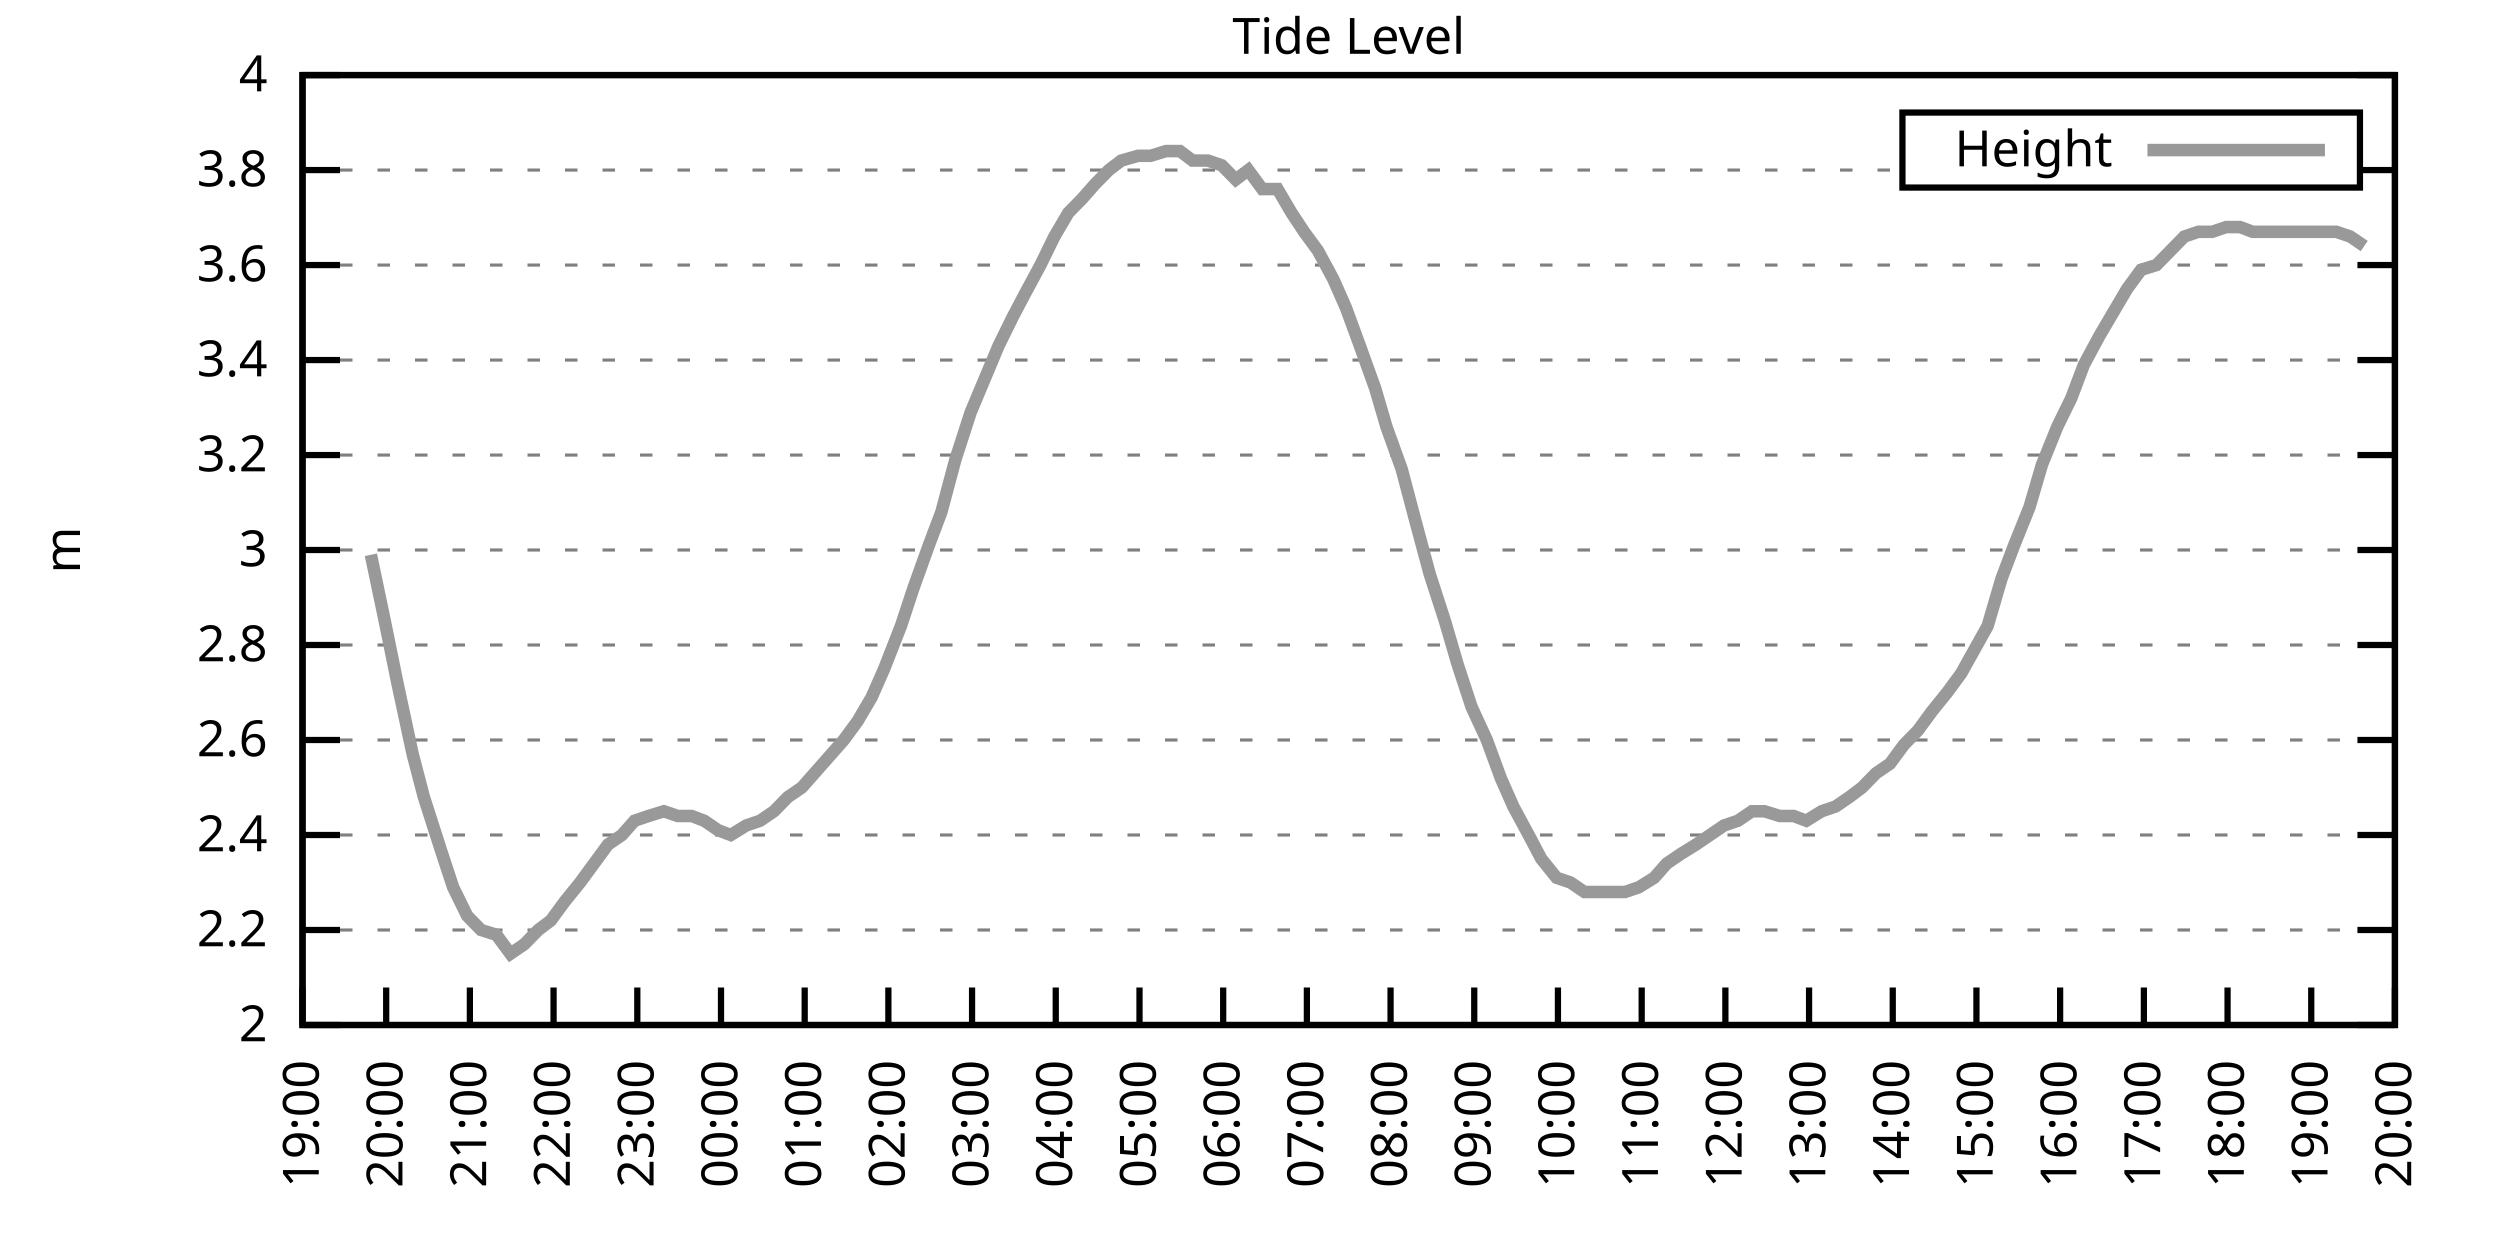
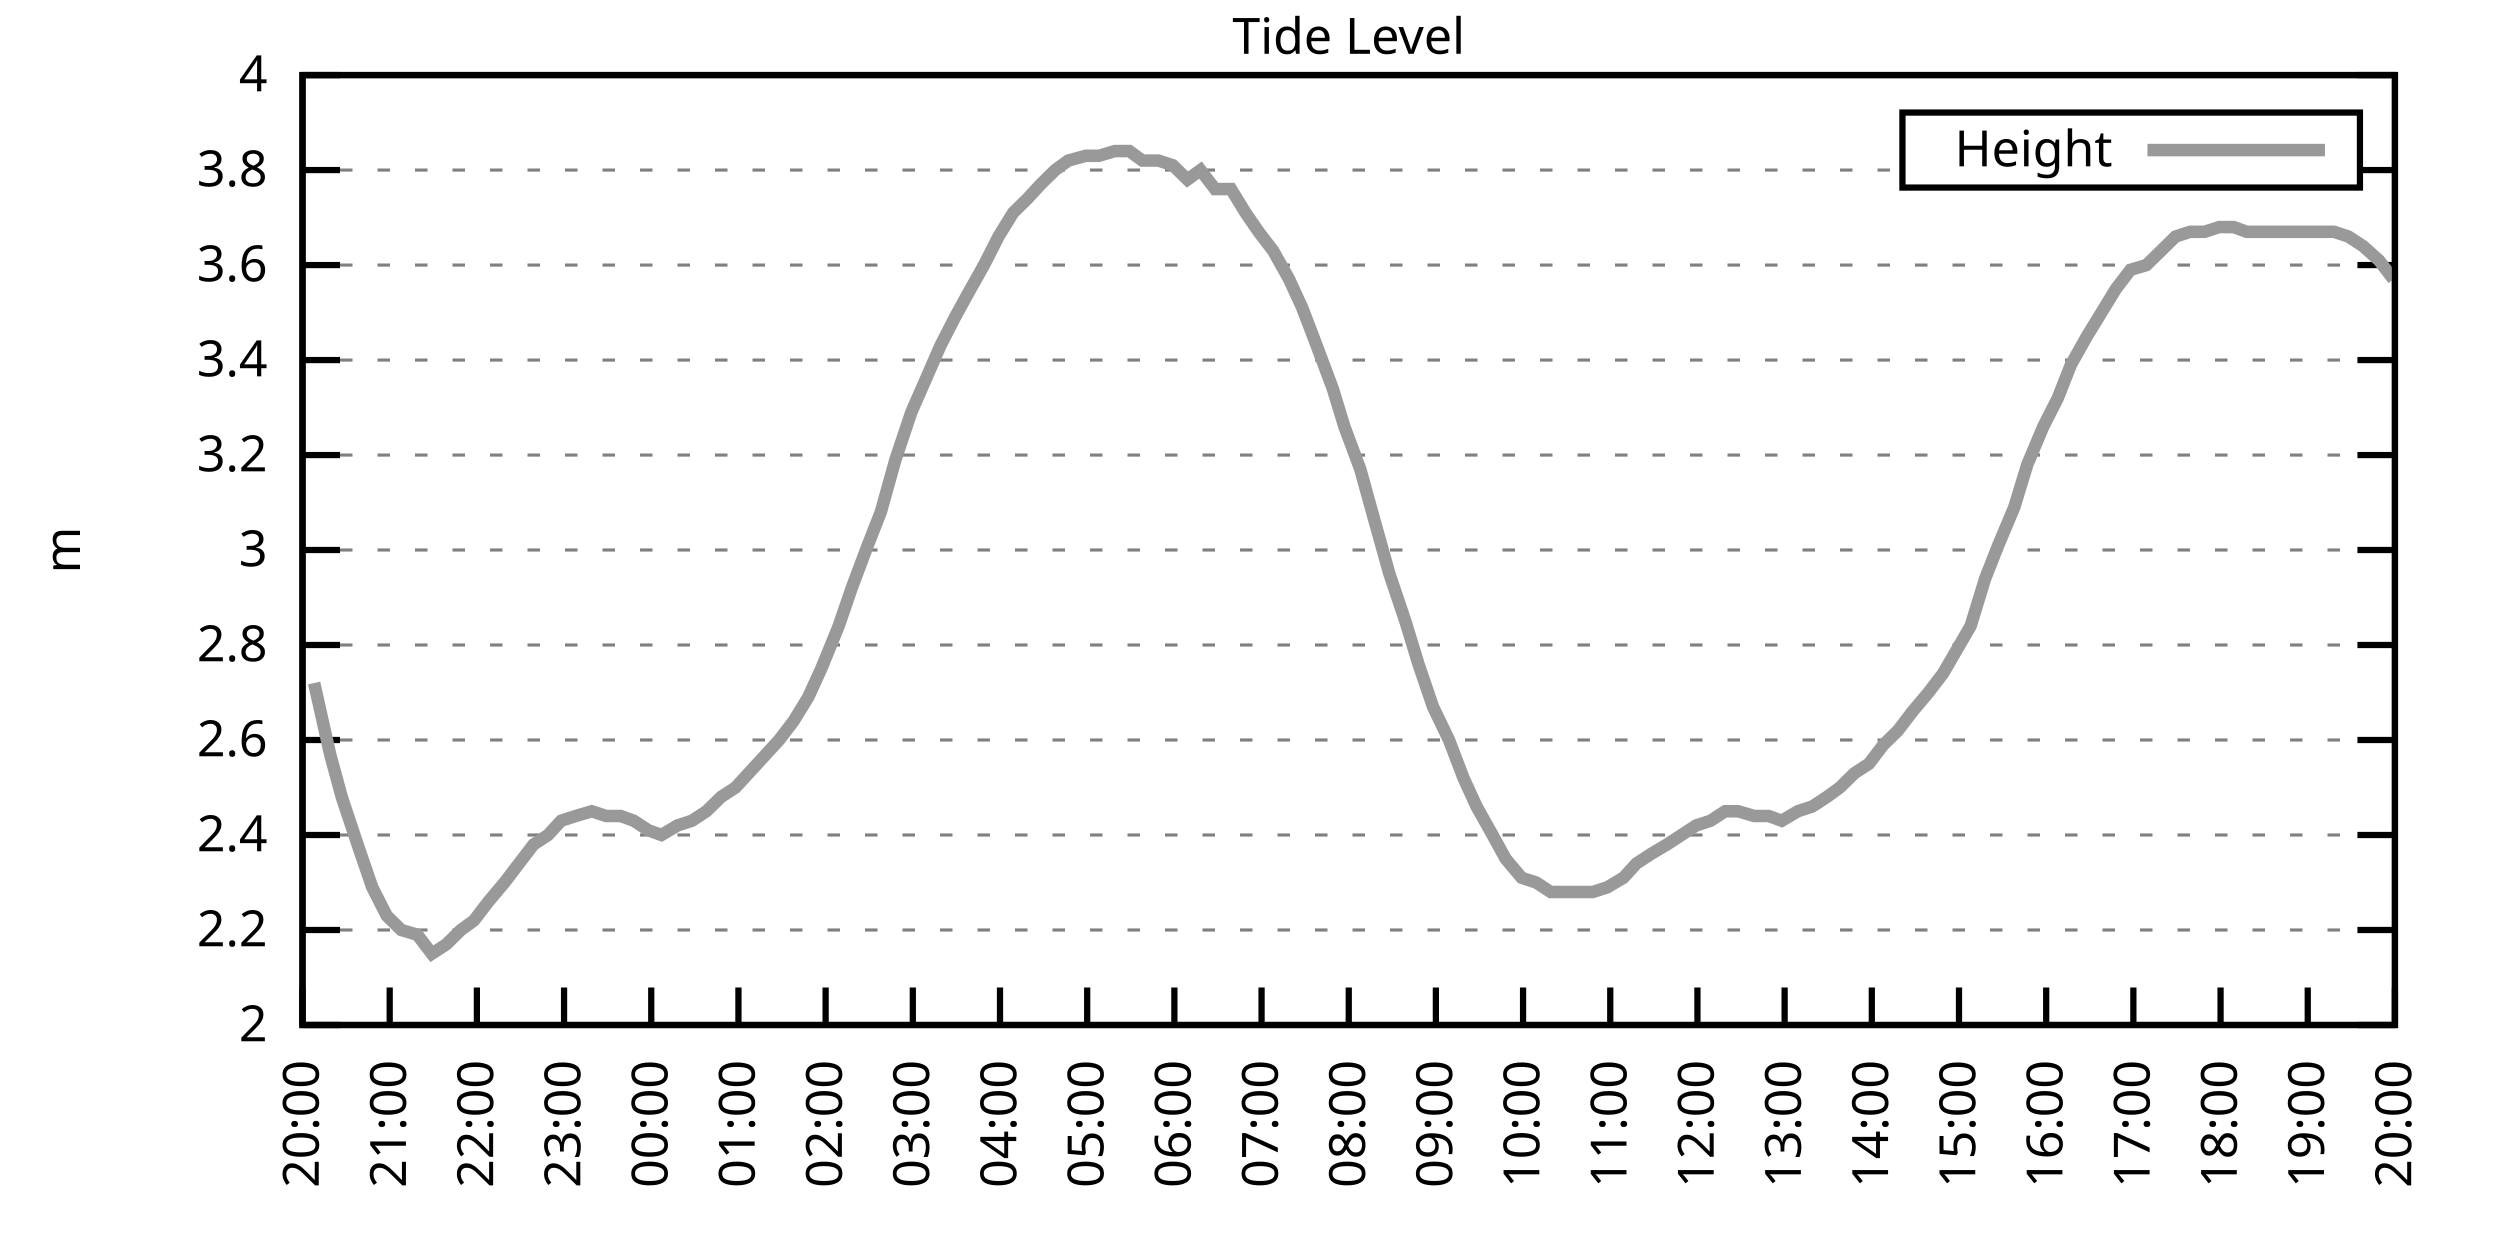
<svg xmlns="http://www.w3.org/2000/svg" xmlns:xlink="http://www.w3.org/1999/xlink" width="400" height="200" viewBox="0 0 400 200">
  <g id="gnuplot_canvas">
    <rect x="0" y="0" width="400" height="200" fill="none" />
    <defs>
      <circle id="gpDot" r="0.5" stroke-width="0.5" stroke="currentColor" />
      <path id="gpPt0" stroke-width="0.333" stroke="currentColor" d="M-1,0 h2 M0,-1 v2" />
      <path id="gpPt1" stroke-width="0.333" stroke="currentColor" d="M-1,-1 L1,1 M1,-1 L-1,1" />
      <path id="gpPt2" stroke-width="0.333" stroke="currentColor" d="M-1,0 L1,0 M0,-1 L0,1 M-1,-1 L1,1 M-1,1 L1,-1" />
      <rect id="gpPt3" stroke-width="0.333" stroke="currentColor" x="-1" y="-1" width="2" height="2" />
      <rect id="gpPt4" stroke-width="0.333" stroke="currentColor" fill="currentColor" x="-1" y="-1" width="2" height="2" />
      <circle id="gpPt5" stroke-width="0.333" stroke="currentColor" cx="0" cy="0" r="1" />
      <use xlink:href="#gpPt5" id="gpPt6" fill="currentColor" stroke="none" />
      <path id="gpPt7" stroke-width="0.333" stroke="currentColor" d="M0,-1.33 L-1.33,0.67 L1.33,0.67 z" />
      <use xlink:href="#gpPt7" id="gpPt8" fill="currentColor" stroke="none" />
      <use xlink:href="#gpPt7" id="gpPt9" stroke="currentColor" transform="rotate(180)" />
      <use xlink:href="#gpPt9" id="gpPt10" fill="currentColor" stroke="none" />
      <use xlink:href="#gpPt3" id="gpPt11" stroke="currentColor" transform="rotate(45)" />
      <use xlink:href="#gpPt11" id="gpPt12" fill="currentColor" stroke="none" />
      <path id="gpPt13" stroke-width="0.333" stroke="currentColor" d="M0,1.330 L1.265,0.411 L0.782,-1.067 L-0.782,-1.076 L-1.265,0.411 z" />
      <use xlink:href="#gpPt13" id="gpPt14" fill="currentColor" stroke="none" />
      <filter id="textbox" filterUnits="objectBoundingBox" x="0" y="0" height="1" width="1">
        <feFlood flood-color="white" flood-opacity="1" result="bgnd" />
        <feComposite in="SourceGraphic" in2="bgnd" operator="atop" />
      </filter>
      <filter id="greybox" filterUnits="objectBoundingBox" x="0" y="0" height="1" width="1">
        <feFlood flood-color="lightgrey" flood-opacity="1" result="grey" />
        <feComposite in="SourceGraphic" in2="grey" operator="atop" />
      </filter>
    </defs>
    <g fill="none" color="white" stroke="currentColor" stroke-width="1.00" stroke-linecap="butt" stroke-linejoin="miter">
</g>
    <g fill="none" color="black" stroke="currentColor" stroke-width="1.00" stroke-linecap="butt" stroke-linejoin="miter">
      <g stroke="none" shape-rendering="crispEdges">
        <polygon fill="rgb(255, 255, 255)" points="48.40,164.00 383.18,164.00 383.18,12.02 48.40,12.02 " />
      </g>
    </g>
    <g fill="none" color="black" stroke="currentColor" stroke-width="1.00" stroke-linecap="butt" stroke-linejoin="miter">
</g>
    <g fill="none" color="black" stroke="black" stroke-width="0.50" stroke-linecap="butt" stroke-linejoin="miter">
</g>
    <g fill="none" color="gray" stroke="currentColor" stroke-width="0.50" stroke-linecap="butt" stroke-linejoin="miter">
      <path stroke="gray" stroke-dasharray="2,4" class="gridline" d="M48.40,164.00 L383.19,164.00  " />
    </g>
    <g fill="none" color="gray" stroke="gray" stroke-width="1.00" stroke-linecap="butt" stroke-linejoin="miter">
</g>
    <g fill="none" color="black" stroke="currentColor" stroke-width="1.00" stroke-linecap="butt" stroke-linejoin="miter">
      <path stroke="black" d="M48.40,164.00 L54.40,164.00 M383.19,164.00 L377.19,164.00  " />
      <g transform="translate(42.80,166.60)" stroke="none" fill="black" font-family="Sans" font-size="8.00" text-anchor="end">
        <text>
          <tspan font-family="Sans"> 2</tspan>
        </text>
      </g>
    </g>
    <g fill="none" color="black" stroke="currentColor" stroke-width="1.00" stroke-linecap="butt" stroke-linejoin="miter">
</g>
    <g fill="none" color="black" stroke="black" stroke-width="0.50" stroke-linecap="butt" stroke-linejoin="miter">
</g>
    <g fill="none" color="gray" stroke="currentColor" stroke-width="0.50" stroke-linecap="butt" stroke-linejoin="miter">
      <path stroke="gray" stroke-dasharray="2,4" class="gridline" d="M48.40,148.80 L383.19,148.80  " />
    </g>
    <g fill="none" color="gray" stroke="gray" stroke-width="1.00" stroke-linecap="butt" stroke-linejoin="miter">
</g>
    <g fill="none" color="black" stroke="currentColor" stroke-width="1.00" stroke-linecap="butt" stroke-linejoin="miter">
      <path stroke="black" d="M48.40,148.80 L54.40,148.80 M383.19,148.80 L377.19,148.80  " />
      <g transform="translate(42.80,151.40)" stroke="none" fill="black" font-family="Sans" font-size="8.00" text-anchor="end">
        <text>
          <tspan font-family="Sans"> 2.2</tspan>
        </text>
      </g>
    </g>
    <g fill="none" color="black" stroke="currentColor" stroke-width="1.00" stroke-linecap="butt" stroke-linejoin="miter">
</g>
    <g fill="none" color="black" stroke="black" stroke-width="0.50" stroke-linecap="butt" stroke-linejoin="miter">
</g>
    <g fill="none" color="gray" stroke="currentColor" stroke-width="0.50" stroke-linecap="butt" stroke-linejoin="miter">
      <path stroke="gray" stroke-dasharray="2,4" class="gridline" d="M48.40,133.60 L383.19,133.60  " />
    </g>
    <g fill="none" color="gray" stroke="gray" stroke-width="1.00" stroke-linecap="butt" stroke-linejoin="miter">
</g>
    <g fill="none" color="black" stroke="currentColor" stroke-width="1.00" stroke-linecap="butt" stroke-linejoin="miter">
      <path stroke="black" d="M48.40,133.60 L54.40,133.60 M383.19,133.60 L377.19,133.60  " />
      <g transform="translate(42.80,136.20)" stroke="none" fill="black" font-family="Sans" font-size="8.00" text-anchor="end">
        <text>
          <tspan font-family="Sans"> 2.4</tspan>
        </text>
      </g>
    </g>
    <g fill="none" color="black" stroke="currentColor" stroke-width="1.00" stroke-linecap="butt" stroke-linejoin="miter">
</g>
    <g fill="none" color="black" stroke="black" stroke-width="0.50" stroke-linecap="butt" stroke-linejoin="miter">
</g>
    <g fill="none" color="gray" stroke="currentColor" stroke-width="0.50" stroke-linecap="butt" stroke-linejoin="miter">
      <path stroke="gray" stroke-dasharray="2,4" class="gridline" d="M48.40,118.40 L383.19,118.40  " />
    </g>
    <g fill="none" color="gray" stroke="gray" stroke-width="1.00" stroke-linecap="butt" stroke-linejoin="miter">
</g>
    <g fill="none" color="black" stroke="currentColor" stroke-width="1.00" stroke-linecap="butt" stroke-linejoin="miter">
      <path stroke="black" d="M48.40,118.40 L54.40,118.40 M383.19,118.40 L377.19,118.40  " />
      <g transform="translate(42.80,121.00)" stroke="none" fill="black" font-family="Sans" font-size="8.00" text-anchor="end">
        <text>
          <tspan font-family="Sans"> 2.6</tspan>
        </text>
      </g>
    </g>
    <g fill="none" color="black" stroke="currentColor" stroke-width="1.00" stroke-linecap="butt" stroke-linejoin="miter">
</g>
    <g fill="none" color="black" stroke="black" stroke-width="0.50" stroke-linecap="butt" stroke-linejoin="miter">
</g>
    <g fill="none" color="gray" stroke="currentColor" stroke-width="0.50" stroke-linecap="butt" stroke-linejoin="miter">
      <path stroke="gray" stroke-dasharray="2,4" class="gridline" d="M48.40,103.20 L383.19,103.20  " />
    </g>
    <g fill="none" color="gray" stroke="gray" stroke-width="1.00" stroke-linecap="butt" stroke-linejoin="miter">
</g>
    <g fill="none" color="black" stroke="currentColor" stroke-width="1.00" stroke-linecap="butt" stroke-linejoin="miter">
      <path stroke="black" d="M48.40,103.20 L54.40,103.20 M383.19,103.20 L377.19,103.20  " />
      <g transform="translate(42.80,105.80)" stroke="none" fill="black" font-family="Sans" font-size="8.00" text-anchor="end">
        <text>
          <tspan font-family="Sans"> 2.8</tspan>
        </text>
      </g>
    </g>
    <g fill="none" color="black" stroke="currentColor" stroke-width="1.00" stroke-linecap="butt" stroke-linejoin="miter">
</g>
    <g fill="none" color="black" stroke="black" stroke-width="0.50" stroke-linecap="butt" stroke-linejoin="miter">
</g>
    <g fill="none" color="gray" stroke="currentColor" stroke-width="0.50" stroke-linecap="butt" stroke-linejoin="miter">
      <path stroke="gray" stroke-dasharray="2,4" class="gridline" d="M48.40,88.00 L383.19,88.00  " />
    </g>
    <g fill="none" color="gray" stroke="gray" stroke-width="1.00" stroke-linecap="butt" stroke-linejoin="miter">
</g>
    <g fill="none" color="black" stroke="currentColor" stroke-width="1.00" stroke-linecap="butt" stroke-linejoin="miter">
      <path stroke="black" d="M48.40,88.00 L54.40,88.00 M383.19,88.00 L377.19,88.00  " />
      <g transform="translate(42.80,90.60)" stroke="none" fill="black" font-family="Sans" font-size="8.00" text-anchor="end">
        <text>
          <tspan font-family="Sans"> 3</tspan>
        </text>
      </g>
    </g>
    <g fill="none" color="black" stroke="currentColor" stroke-width="1.00" stroke-linecap="butt" stroke-linejoin="miter">
</g>
    <g fill="none" color="black" stroke="black" stroke-width="0.50" stroke-linecap="butt" stroke-linejoin="miter">
</g>
    <g fill="none" color="gray" stroke="currentColor" stroke-width="0.50" stroke-linecap="butt" stroke-linejoin="miter">
      <path stroke="gray" stroke-dasharray="2,4" class="gridline" d="M48.40,72.81 L383.19,72.81  " />
    </g>
    <g fill="none" color="gray" stroke="gray" stroke-width="1.00" stroke-linecap="butt" stroke-linejoin="miter">
</g>
    <g fill="none" color="black" stroke="currentColor" stroke-width="1.00" stroke-linecap="butt" stroke-linejoin="miter">
      <path stroke="black" d="M48.40,72.81 L54.40,72.81 M383.19,72.81 L377.19,72.81  " />
      <g transform="translate(42.80,75.41)" stroke="none" fill="black" font-family="Sans" font-size="8.00" text-anchor="end">
        <text>
          <tspan font-family="Sans"> 3.2</tspan>
        </text>
      </g>
    </g>
    <g fill="none" color="black" stroke="currentColor" stroke-width="1.00" stroke-linecap="butt" stroke-linejoin="miter">
</g>
    <g fill="none" color="black" stroke="black" stroke-width="0.50" stroke-linecap="butt" stroke-linejoin="miter">
</g>
    <g fill="none" color="gray" stroke="currentColor" stroke-width="0.50" stroke-linecap="butt" stroke-linejoin="miter">
      <path stroke="gray" stroke-dasharray="2,4" class="gridline" d="M48.40,57.61 L383.19,57.61  " />
    </g>
    <g fill="none" color="gray" stroke="gray" stroke-width="1.00" stroke-linecap="butt" stroke-linejoin="miter">
</g>
    <g fill="none" color="black" stroke="currentColor" stroke-width="1.00" stroke-linecap="butt" stroke-linejoin="miter">
      <path stroke="black" d="M48.40,57.61 L54.40,57.61 M383.19,57.61 L377.19,57.61  " />
      <g transform="translate(42.80,60.21)" stroke="none" fill="black" font-family="Sans" font-size="8.00" text-anchor="end">
        <text>
          <tspan font-family="Sans"> 3.4</tspan>
        </text>
      </g>
    </g>
    <g fill="none" color="black" stroke="currentColor" stroke-width="1.00" stroke-linecap="butt" stroke-linejoin="miter">
</g>
    <g fill="none" color="black" stroke="black" stroke-width="0.50" stroke-linecap="butt" stroke-linejoin="miter">
</g>
    <g fill="none" color="gray" stroke="currentColor" stroke-width="0.50" stroke-linecap="butt" stroke-linejoin="miter">
      <path stroke="gray" stroke-dasharray="2,4" class="gridline" d="M48.40,42.41 L383.19,42.41  " />
    </g>
    <g fill="none" color="gray" stroke="gray" stroke-width="1.00" stroke-linecap="butt" stroke-linejoin="miter">
</g>
    <g fill="none" color="black" stroke="currentColor" stroke-width="1.00" stroke-linecap="butt" stroke-linejoin="miter">
      <path stroke="black" d="M48.40,42.41 L54.40,42.41 M383.19,42.41 L377.19,42.41  " />
      <g transform="translate(42.80,45.01)" stroke="none" fill="black" font-family="Sans" font-size="8.00" text-anchor="end">
        <text>
          <tspan font-family="Sans"> 3.6</tspan>
        </text>
      </g>
    </g>
    <g fill="none" color="black" stroke="currentColor" stroke-width="1.00" stroke-linecap="butt" stroke-linejoin="miter">
</g>
    <g fill="none" color="black" stroke="black" stroke-width="0.50" stroke-linecap="butt" stroke-linejoin="miter">
</g>
    <g fill="none" color="gray" stroke="currentColor" stroke-width="0.50" stroke-linecap="butt" stroke-linejoin="miter">
      <path stroke="gray" stroke-dasharray="2,4" class="gridline" d="M48.40,27.21 L304.39,27.21 M377.59,27.21 L383.19,27.21  " />
    </g>
    <g fill="none" color="gray" stroke="gray" stroke-width="1.00" stroke-linecap="butt" stroke-linejoin="miter">
</g>
    <g fill="none" color="black" stroke="currentColor" stroke-width="1.00" stroke-linecap="butt" stroke-linejoin="miter">
      <path stroke="black" d="M48.40,27.21 L54.40,27.21 M383.19,27.21 L377.19,27.21  " />
      <g transform="translate(42.80,29.81)" stroke="none" fill="black" font-family="Sans" font-size="8.00" text-anchor="end">
        <text>
          <tspan font-family="Sans"> 3.8</tspan>
        </text>
      </g>
    </g>
    <g fill="none" color="black" stroke="currentColor" stroke-width="1.00" stroke-linecap="butt" stroke-linejoin="miter">
</g>
    <g fill="none" color="black" stroke="black" stroke-width="0.50" stroke-linecap="butt" stroke-linejoin="miter">
</g>
    <g fill="none" color="gray" stroke="currentColor" stroke-width="0.50" stroke-linecap="butt" stroke-linejoin="miter">
      <path stroke="gray" stroke-dasharray="2,4" class="gridline" d="M48.40,12.01 L383.19,12.01  " />
    </g>
    <g fill="none" color="gray" stroke="gray" stroke-width="1.00" stroke-linecap="butt" stroke-linejoin="miter">
</g>
    <g fill="none" color="black" stroke="currentColor" stroke-width="1.00" stroke-linecap="butt" stroke-linejoin="miter">
      <path stroke="black" d="M48.40,12.01 L54.40,12.01 M383.19,12.01 L377.19,12.01  " />
      <g transform="translate(42.80,14.61)" stroke="none" fill="black" font-family="Sans" font-size="8.00" text-anchor="end">
        <text>
          <tspan font-family="Sans"> 4</tspan>
        </text>
      </g>
    </g>
    <g fill="none" color="black" stroke="currentColor" stroke-width="1.00" stroke-linecap="butt" stroke-linejoin="miter">
      <path stroke="black" d="M48.40,164.00 L48.40,158.00  " />
      <g transform="translate(51.00,169.60) rotate(270.00)" stroke="none" fill="black" font-family="Sans" font-size="8.00" text-anchor="end">
        <text>
-           <tspan font-family="Sans">19:00</tspan>
-         </text>
-       </g>
-     </g>
-     <g fill="none" color="black" stroke="currentColor" stroke-width="1.00" stroke-linecap="butt" stroke-linejoin="miter">
-       <path stroke="black" d="M61.79,164.00 L61.79,158.00  " />
-       <g transform="translate(64.39,169.60) rotate(270.00)" stroke="none" fill="black" font-family="Sans" font-size="8.00" text-anchor="end">
-         <text>
          <tspan font-family="Sans">20:00</tspan>
        </text>
      </g>
    </g>
    <g fill="none" color="black" stroke="currentColor" stroke-width="1.00" stroke-linecap="butt" stroke-linejoin="miter">
-       <path stroke="black" d="M75.18,164.00 L75.18,158.00  " />
-       <g transform="translate(77.78,169.60) rotate(270.00)" stroke="none" fill="black" font-family="Sans" font-size="8.00" text-anchor="end">
+       <path stroke="black" d="M62.35,164.00 L62.35,158.00  " />
+       <g transform="translate(64.95,169.60) rotate(270.00)" stroke="none" fill="black" font-family="Sans" font-size="8.00" text-anchor="end">
        <text>
          <tspan font-family="Sans">21:00</tspan>
        </text>
      </g>
    </g>
    <g fill="none" color="black" stroke="currentColor" stroke-width="1.00" stroke-linecap="butt" stroke-linejoin="miter">
-       <path stroke="black" d="M88.57,164.00 L88.57,158.00  " />
-       <g transform="translate(91.17,169.60) rotate(270.00)" stroke="none" fill="black" font-family="Sans" font-size="8.00" text-anchor="end">
+       <path stroke="black" d="M76.30,164.00 L76.30,158.00  " />
+       <g transform="translate(78.90,169.60) rotate(270.00)" stroke="none" fill="black" font-family="Sans" font-size="8.00" text-anchor="end">
        <text>
          <tspan font-family="Sans">22:00</tspan>
        </text>
      </g>
    </g>
    <g fill="none" color="black" stroke="currentColor" stroke-width="1.00" stroke-linecap="butt" stroke-linejoin="miter">
-       <path stroke="black" d="M101.97,164.00 L101.97,158.00  " />
-       <g transform="translate(104.57,169.60) rotate(270.00)" stroke="none" fill="black" font-family="Sans" font-size="8.00" text-anchor="end">
+       <path stroke="black" d="M90.25,164.00 L90.25,158.00  " />
+       <g transform="translate(92.85,169.60) rotate(270.00)" stroke="none" fill="black" font-family="Sans" font-size="8.00" text-anchor="end">
        <text>
          <tspan font-family="Sans">23:00</tspan>
        </text>
      </g>
    </g>
    <g fill="none" color="black" stroke="currentColor" stroke-width="1.00" stroke-linecap="butt" stroke-linejoin="miter">
-       <path stroke="black" d="M115.36,164.00 L115.36,158.00  " />
-       <g transform="translate(117.96,169.60) rotate(270.00)" stroke="none" fill="black" font-family="Sans" font-size="8.00" text-anchor="end">
+       <path stroke="black" d="M104.20,164.00 L104.20,158.00  " />
+       <g transform="translate(106.80,169.60) rotate(270.00)" stroke="none" fill="black" font-family="Sans" font-size="8.00" text-anchor="end">
        <text>
          <tspan font-family="Sans">00:00</tspan>
        </text>
      </g>
    </g>
    <g fill="none" color="black" stroke="currentColor" stroke-width="1.00" stroke-linecap="butt" stroke-linejoin="miter">
-       <path stroke="black" d="M128.75,164.00 L128.75,158.00  " />
-       <g transform="translate(131.35,169.60) rotate(270.00)" stroke="none" fill="black" font-family="Sans" font-size="8.00" text-anchor="end">
+       <path stroke="black" d="M118.15,164.00 L118.15,158.00  " />
+       <g transform="translate(120.75,169.60) rotate(270.00)" stroke="none" fill="black" font-family="Sans" font-size="8.00" text-anchor="end">
        <text>
          <tspan font-family="Sans">01:00</tspan>
        </text>
      </g>
    </g>
    <g fill="none" color="black" stroke="currentColor" stroke-width="1.00" stroke-linecap="butt" stroke-linejoin="miter">
-       <path stroke="black" d="M142.14,164.00 L142.14,158.00  " />
-       <g transform="translate(144.74,169.60) rotate(270.00)" stroke="none" fill="black" font-family="Sans" font-size="8.00" text-anchor="end">
+       <path stroke="black" d="M132.10,164.00 L132.10,158.00  " />
+       <g transform="translate(134.70,169.60) rotate(270.00)" stroke="none" fill="black" font-family="Sans" font-size="8.00" text-anchor="end">
        <text>
          <tspan font-family="Sans">02:00</tspan>
        </text>
      </g>
    </g>
    <g fill="none" color="black" stroke="currentColor" stroke-width="1.00" stroke-linecap="butt" stroke-linejoin="miter">
-       <path stroke="black" d="M155.53,164.00 L155.53,158.00  " />
-       <g transform="translate(158.13,169.60) rotate(270.00)" stroke="none" fill="black" font-family="Sans" font-size="8.00" text-anchor="end">
+       <path stroke="black" d="M146.05,164.00 L146.05,158.00  " />
+       <g transform="translate(148.65,169.60) rotate(270.00)" stroke="none" fill="black" font-family="Sans" font-size="8.00" text-anchor="end">
        <text>
          <tspan font-family="Sans">03:00</tspan>
        </text>
      </g>
    </g>
    <g fill="none" color="black" stroke="currentColor" stroke-width="1.00" stroke-linecap="butt" stroke-linejoin="miter">
-       <path stroke="black" d="M168.92,164.00 L168.92,158.00  " />
-       <g transform="translate(171.52,169.60) rotate(270.00)" stroke="none" fill="black" font-family="Sans" font-size="8.00" text-anchor="end">
+       <path stroke="black" d="M160.00,164.00 L160.00,158.00  " />
+       <g transform="translate(162.60,169.60) rotate(270.00)" stroke="none" fill="black" font-family="Sans" font-size="8.00" text-anchor="end">
        <text>
          <tspan font-family="Sans">04:00</tspan>
        </text>
      </g>
    </g>
    <g fill="none" color="black" stroke="currentColor" stroke-width="1.00" stroke-linecap="butt" stroke-linejoin="miter">
-       <path stroke="black" d="M182.32,164.00 L182.32,158.00  " />
-       <g transform="translate(184.92,169.60) rotate(270.00)" stroke="none" fill="black" font-family="Sans" font-size="8.00" text-anchor="end">
+       <path stroke="black" d="M173.95,164.00 L173.95,158.00  " />
+       <g transform="translate(176.55,169.60) rotate(270.00)" stroke="none" fill="black" font-family="Sans" font-size="8.00" text-anchor="end">
        <text>
          <tspan font-family="Sans">05:00</tspan>
        </text>
      </g>
    </g>
    <g fill="none" color="black" stroke="currentColor" stroke-width="1.00" stroke-linecap="butt" stroke-linejoin="miter">
-       <path stroke="black" d="M195.71,164.00 L195.71,158.00  " />
-       <g transform="translate(198.31,169.60) rotate(270.00)" stroke="none" fill="black" font-family="Sans" font-size="8.00" text-anchor="end">
+       <path stroke="black" d="M187.90,164.00 L187.90,158.00  " />
+       <g transform="translate(190.50,169.60) rotate(270.00)" stroke="none" fill="black" font-family="Sans" font-size="8.00" text-anchor="end">
        <text>
          <tspan font-family="Sans">06:00</tspan>
        </text>
      </g>
    </g>
    <g fill="none" color="black" stroke="currentColor" stroke-width="1.00" stroke-linecap="butt" stroke-linejoin="miter">
-       <path stroke="black" d="M209.10,164.00 L209.10,158.00  " />
-       <g transform="translate(211.70,169.60) rotate(270.00)" stroke="none" fill="black" font-family="Sans" font-size="8.00" text-anchor="end">
+       <path stroke="black" d="M201.85,164.00 L201.85,158.00  " />
+       <g transform="translate(204.45,169.60) rotate(270.00)" stroke="none" fill="black" font-family="Sans" font-size="8.00" text-anchor="end">
        <text>
          <tspan font-family="Sans">07:00</tspan>
        </text>
      </g>
    </g>
    <g fill="none" color="black" stroke="currentColor" stroke-width="1.00" stroke-linecap="butt" stroke-linejoin="miter">
-       <path stroke="black" d="M222.49,164.00 L222.49,158.00  " />
-       <g transform="translate(225.09,169.60) rotate(270.00)" stroke="none" fill="black" font-family="Sans" font-size="8.00" text-anchor="end">
+       <path stroke="black" d="M215.80,164.00 L215.80,158.00  " />
+       <g transform="translate(218.40,169.60) rotate(270.00)" stroke="none" fill="black" font-family="Sans" font-size="8.00" text-anchor="end">
        <text>
          <tspan font-family="Sans">08:00</tspan>
        </text>
      </g>
    </g>
    <g fill="none" color="black" stroke="currentColor" stroke-width="1.00" stroke-linecap="butt" stroke-linejoin="miter">
-       <path stroke="black" d="M235.88,164.00 L235.88,158.00  " />
-       <g transform="translate(238.48,169.60) rotate(270.00)" stroke="none" fill="black" font-family="Sans" font-size="8.00" text-anchor="end">
+       <path stroke="black" d="M229.74,164.00 L229.74,158.00  " />
+       <g transform="translate(232.34,169.60) rotate(270.00)" stroke="none" fill="black" font-family="Sans" font-size="8.00" text-anchor="end">
        <text>
          <tspan font-family="Sans">09:00</tspan>
        </text>
      </g>
    </g>
    <g fill="none" color="black" stroke="currentColor" stroke-width="1.00" stroke-linecap="butt" stroke-linejoin="miter">
-       <path stroke="black" d="M249.27,164.00 L249.27,158.00  " />
-       <g transform="translate(251.87,169.60) rotate(270.00)" stroke="none" fill="black" font-family="Sans" font-size="8.00" text-anchor="end">
+       <path stroke="black" d="M243.69,164.00 L243.69,158.00  " />
+       <g transform="translate(246.29,169.60) rotate(270.00)" stroke="none" fill="black" font-family="Sans" font-size="8.00" text-anchor="end">
        <text>
          <tspan font-family="Sans">10:00</tspan>
        </text>
      </g>
    </g>
    <g fill="none" color="black" stroke="currentColor" stroke-width="1.00" stroke-linecap="butt" stroke-linejoin="miter">
-       <path stroke="black" d="M262.67,164.00 L262.67,158.00  " />
-       <g transform="translate(265.27,169.60) rotate(270.00)" stroke="none" fill="black" font-family="Sans" font-size="8.00" text-anchor="end">
+       <path stroke="black" d="M257.64,164.00 L257.64,158.00  " />
+       <g transform="translate(260.24,169.60) rotate(270.00)" stroke="none" fill="black" font-family="Sans" font-size="8.00" text-anchor="end">
        <text>
          <tspan font-family="Sans">11:00</tspan>
        </text>
      </g>
    </g>
    <g fill="none" color="black" stroke="currentColor" stroke-width="1.00" stroke-linecap="butt" stroke-linejoin="miter">
-       <path stroke="black" d="M276.06,164.00 L276.06,158.00  " />
-       <g transform="translate(278.66,169.60) rotate(270.00)" stroke="none" fill="black" font-family="Sans" font-size="8.00" text-anchor="end">
+       <path stroke="black" d="M271.59,164.00 L271.59,158.00  " />
+       <g transform="translate(274.19,169.60) rotate(270.00)" stroke="none" fill="black" font-family="Sans" font-size="8.00" text-anchor="end">
        <text>
          <tspan font-family="Sans">12:00</tspan>
        </text>
      </g>
    </g>
    <g fill="none" color="black" stroke="currentColor" stroke-width="1.00" stroke-linecap="butt" stroke-linejoin="miter">
-       <path stroke="black" d="M289.45,164.00 L289.45,158.00  " />
-       <g transform="translate(292.05,169.60) rotate(270.00)" stroke="none" fill="black" font-family="Sans" font-size="8.00" text-anchor="end">
+       <path stroke="black" d="M285.54,164.00 L285.54,158.00  " />
+       <g transform="translate(288.14,169.60) rotate(270.00)" stroke="none" fill="black" font-family="Sans" font-size="8.00" text-anchor="end">
        <text>
          <tspan font-family="Sans">13:00</tspan>
        </text>
      </g>
    </g>
    <g fill="none" color="black" stroke="currentColor" stroke-width="1.00" stroke-linecap="butt" stroke-linejoin="miter">
-       <path stroke="black" d="M302.84,164.00 L302.84,158.00  " />
-       <g transform="translate(305.44,169.60) rotate(270.00)" stroke="none" fill="black" font-family="Sans" font-size="8.00" text-anchor="end">
+       <path stroke="black" d="M299.49,164.00 L299.49,158.00  " />
+       <g transform="translate(302.09,169.60) rotate(270.00)" stroke="none" fill="black" font-family="Sans" font-size="8.00" text-anchor="end">
        <text>
          <tspan font-family="Sans">14:00</tspan>
        </text>
      </g>
    </g>
    <g fill="none" color="black" stroke="currentColor" stroke-width="1.00" stroke-linecap="butt" stroke-linejoin="miter">
-       <path stroke="black" d="M316.23,164.00 L316.23,158.00  " />
-       <g transform="translate(318.83,169.60) rotate(270.00)" stroke="none" fill="black" font-family="Sans" font-size="8.00" text-anchor="end">
+       <path stroke="black" d="M313.44,164.00 L313.44,158.00  " />
+       <g transform="translate(316.04,169.60) rotate(270.00)" stroke="none" fill="black" font-family="Sans" font-size="8.00" text-anchor="end">
        <text>
          <tspan font-family="Sans">15:00</tspan>
        </text>
      </g>
    </g>
    <g fill="none" color="black" stroke="currentColor" stroke-width="1.00" stroke-linecap="butt" stroke-linejoin="miter">
-       <path stroke="black" d="M329.62,164.00 L329.62,158.00  " />
-       <g transform="translate(332.22,169.60) rotate(270.00)" stroke="none" fill="black" font-family="Sans" font-size="8.00" text-anchor="end">
+       <path stroke="black" d="M327.39,164.00 L327.39,158.00  " />
+       <g transform="translate(329.99,169.60) rotate(270.00)" stroke="none" fill="black" font-family="Sans" font-size="8.00" text-anchor="end">
        <text>
          <tspan font-family="Sans">16:00</tspan>
        </text>
      </g>
    </g>
    <g fill="none" color="black" stroke="currentColor" stroke-width="1.00" stroke-linecap="butt" stroke-linejoin="miter">
-       <path stroke="black" d="M343.02,164.00 L343.02,158.00  " />
-       <g transform="translate(345.62,169.60) rotate(270.00)" stroke="none" fill="black" font-family="Sans" font-size="8.00" text-anchor="end">
+       <path stroke="black" d="M341.34,164.00 L341.34,158.00  " />
+       <g transform="translate(343.94,169.60) rotate(270.00)" stroke="none" fill="black" font-family="Sans" font-size="8.00" text-anchor="end">
        <text>
          <tspan font-family="Sans">17:00</tspan>
        </text>
      </g>
    </g>
    <g fill="none" color="black" stroke="currentColor" stroke-width="1.00" stroke-linecap="butt" stroke-linejoin="miter">
-       <path stroke="black" d="M356.41,164.00 L356.41,158.00  " />
-       <g transform="translate(359.01,169.60) rotate(270.00)" stroke="none" fill="black" font-family="Sans" font-size="8.00" text-anchor="end">
+       <path stroke="black" d="M355.29,164.00 L355.29,158.00  " />
+       <g transform="translate(357.89,169.60) rotate(270.00)" stroke="none" fill="black" font-family="Sans" font-size="8.00" text-anchor="end">
        <text>
          <tspan font-family="Sans">18:00</tspan>
        </text>
      </g>
    </g>
    <g fill="none" color="black" stroke="currentColor" stroke-width="1.00" stroke-linecap="butt" stroke-linejoin="miter">
-       <path stroke="black" d="M369.80,164.00 L369.80,158.00  " />
-       <g transform="translate(372.40,169.60) rotate(270.00)" stroke="none" fill="black" font-family="Sans" font-size="8.00" text-anchor="end">
+       <path stroke="black" d="M369.24,164.00 L369.24,158.00  " />
+       <g transform="translate(371.84,169.60) rotate(270.00)" stroke="none" fill="black" font-family="Sans" font-size="8.00" text-anchor="end">
        <text>
          <tspan font-family="Sans">19:00</tspan>
        </text>
      </g>
    </g>
    <g fill="none" color="black" stroke="currentColor" stroke-width="1.00" stroke-linecap="butt" stroke-linejoin="miter">
      <path stroke="black" d="M383.19,164.00 L383.19,158.00  " />
      <g transform="translate(385.79,169.60) rotate(270.00)" stroke="none" fill="black" font-family="Sans" font-size="8.00" text-anchor="end">
        <text>
          <tspan font-family="Sans">20:00</tspan>
        </text>
      </g>
    </g>
    <g fill="none" color="black" stroke="currentColor" stroke-width="1.00" stroke-linecap="butt" stroke-linejoin="miter">
</g>
    <g fill="none" color="black" stroke="currentColor" stroke-width="1.00" stroke-linecap="butt" stroke-linejoin="miter">
      <path stroke="black" d="M48.40,12.01 L48.40,164.00 L383.19,164.00 L383.19,12.01 L48.40,12.01 Z  " />
    </g>
    <g fill="none" color="black" stroke="currentColor" stroke-width="1.00" stroke-linecap="butt" stroke-linejoin="miter">
</g>
    <g fill="none" color="black" stroke="currentColor" stroke-width="1.00" stroke-linecap="butt" stroke-linejoin="miter">
      <path stroke="black" d="M304.39,30.01 L304.39,18.01 L377.59,18.01 L377.59,30.01 L304.39,30.01 Z  " />
    </g>
    <g id="Tide_level_plot_1">
      <g fill="none" color="white" stroke="black" stroke-width="2.00" stroke-linecap="butt" stroke-linejoin="miter">
</g>
      <g fill="none" color="black" stroke="currentColor" stroke-width="2.00" stroke-linecap="butt" stroke-linejoin="miter">
        <g transform="translate(337.99,26.61)" stroke="none" fill="black" font-family="Sans" font-size="8.00" text-anchor="end">
          <text>
            <tspan font-family="Sans">Height</tspan>
          </text>
        </g>
      </g>
      <g fill="none" color="black" stroke="currentColor" stroke-width="2.00" stroke-linecap="butt" stroke-linejoin="miter">
-         <path stroke="rgb(153, 153, 153)" d="M343.59,24.01 L371.99,24.01 M59.34,88.76 L61.57,99.40 L63.58,109.28 L66.03,120.68 L67.82,127.52 L70.50,135.88   L72.50,141.96 L74.74,146.52 L76.97,148.80 L79.42,149.56 L81.66,152.60 L83.89,151.08 L86.12,148.80 L88.13,147.28   L90.36,144.24 L92.82,141.20 L95.05,138.16 L97.28,135.12 L99.51,133.60 L101.52,131.32 L103.75,130.56 L106.21,129.80   L108.44,130.56 L110.67,130.56 L112.68,131.32 L114.91,132.84 L116.92,133.60 L119.38,132.08 L121.61,131.32 L123.84,129.80   L126.07,127.52 L128.30,126.00 L130.31,123.72 L132.99,120.68 L135.00,118.40 L137.23,115.36 L139.46,111.56 L141.47,107.00   L144.15,100.16 L146.16,94.08 L148.61,87.25 L150.62,81.93 L152.85,73.57 L155.31,65.97 L157.54,60.65 L159.77,55.33   L162.01,50.77 L164.01,46.97 L166.47,42.41 L168.70,37.85 L170.93,34.05 L173.17,31.77 L175.17,29.49 L177.41,27.21   L179.41,25.69 L182.09,24.93 L184.10,24.93 L186.56,24.17 L188.79,24.17 L190.80,25.69 L193.25,25.69 L195.48,26.45   L197.72,28.73 L199.73,27.21 L201.96,30.25 L204.41,30.25 L206.64,34.05 L208.65,37.09 L210.88,40.13 L213.34,44.69   L215.35,49.25 L217.58,55.33 L220.04,62.17 L221.82,68.25 L224.28,75.09 L226.29,82.69 L228.74,91.80 L231.20,99.40   L233.20,106.24 L235.44,113.08 L237.89,118.40 L240.12,124.48 L242.13,129.04 L244.59,133.60 L246.60,137.40 L249.05,140.44   L251.28,141.20 L253.51,142.72 L255.52,142.72 L257.98,142.72 L259.99,142.72 L262.22,141.96 L264.67,140.44 L266.68,138.16   L268.92,136.64 L271.37,135.12 L273.60,133.60 L275.83,132.08 L278.07,131.32 L280.30,129.80 L282.31,129.80 L284.76,130.56   L286.99,130.56 L289.00,131.32 L291.46,129.80 L293.69,129.04 L295.92,127.52 L297.93,126.00 L300.16,123.72 L302.39,122.20   L304.63,119.16 L306.86,116.88 L309.09,113.84 L311.54,110.80 L313.78,107.76 L318.02,100.16 L320.25,92.56 L322.26,87.25   L324.71,81.17 L326.72,74.33 L329.18,68.25 L331.41,63.69 L333.42,58.37 L335.87,53.81 L338.10,50.01 L340.34,46.21   L342.57,43.17 L345.02,42.41 L347.26,40.13 L349.49,37.85 L351.72,37.09 L353.95,37.09 L356.18,36.33 L358.42,36.33   L360.42,37.09 L362.88,37.09 L365.11,37.09 L367.34,37.09 L369.35,37.09 L371.81,37.09 L373.82,37.09 L376.05,37.85   L378.28,39.37  " />
+         <path stroke="rgb(153, 153, 153)" d="M343.59,24.01 L371.99,24.01 M50.26,109.28 L52.82,120.68 L54.68,127.52 L57.47,135.88 L59.56,141.96 L61.88,146.52   L64.21,148.80 L66.77,149.56 L69.09,152.60 L71.42,151.08 L73.74,148.80 L75.83,147.28 L78.16,144.24 L80.72,141.20   L83.04,138.16 L85.37,135.12 L87.69,133.60 L89.78,131.32 L92.11,130.56 L94.67,129.80 L96.99,130.56 L99.32,130.56   L101.41,131.32 L103.73,132.84 L105.83,133.60 L108.38,132.08 L110.71,131.32 L113.03,129.80 L115.36,127.52 L117.68,126.00   L119.78,123.72 L122.57,120.68 L124.66,118.40 L126.98,115.36 L129.31,111.56 L131.40,107.00 L134.19,100.16 L136.28,94.08   L138.84,87.25 L140.93,81.93 L143.26,73.57 L145.81,65.97 L148.14,60.65 L150.46,55.33 L152.79,50.77 L154.88,46.97   L157.44,42.41 L159.76,37.85 L162.09,34.05 L164.41,31.77 L166.51,29.49 L168.83,27.21 L170.92,25.69 L173.71,24.93   L175.81,24.93 L178.36,24.17 L180.69,24.17 L182.78,25.69 L185.34,25.69 L187.66,26.45 L189.99,28.73 L192.08,27.21   L194.41,30.25 L196.96,30.25 L199.29,34.05 L201.38,37.09 L203.71,40.13 L206.26,44.69 L208.36,49.25 L210.68,55.33   L213.24,62.17 L215.10,68.25 L217.65,75.09 L219.75,82.69 L222.30,91.80 L224.86,99.40 L226.95,106.24 L229.28,113.08   L231.84,118.40 L234.16,124.48 L236.25,129.04 L238.81,133.60 L240.90,137.40 L243.46,140.44 L245.79,141.20 L248.11,142.72   L250.20,142.72 L252.76,142.72 L254.85,142.72 L257.18,141.96 L259.74,140.44 L261.83,138.16 L264.15,136.64 L266.71,135.12   L269.04,133.60 L271.36,132.08 L273.69,131.32 L276.01,129.80 L278.10,129.80 L280.66,130.56 L282.99,130.56 L285.08,131.32   L287.64,129.80 L289.96,129.04 L292.29,127.52 L294.38,126.00 L296.70,123.72 L299.03,122.20 L301.35,119.16 L303.68,116.88   L306.00,113.84 L308.56,110.80 L310.88,107.76 L315.30,100.16 L317.63,92.56 L319.72,87.25 L322.28,81.17 L324.37,74.33   L326.93,68.25 L329.25,63.69 L331.34,58.37 L333.90,53.81 L336.23,50.01 L338.55,46.21 L340.88,43.17 L343.43,42.41   L345.76,40.13 L348.08,37.85 L350.41,37.09 L352.73,37.09 L355.06,36.33 L357.38,36.33 L359.48,37.09 L362.03,37.09   L364.36,37.09 L366.68,37.09 L368.78,37.09 L371.33,37.09 L373.43,37.09 L375.75,37.85 L378.08,39.37 L380.63,41.65   L382.96,44.69  " />
      </g>
    </g>
    <g fill="none" color="black" stroke="currentColor" stroke-width="2.00" stroke-linecap="butt" stroke-linejoin="miter">
</g>
    <g fill="none" color="black" stroke="black" stroke-width="1.00" stroke-linecap="butt" stroke-linejoin="miter">
</g>
    <g fill="none" color="black" stroke="currentColor" stroke-width="1.00" stroke-linecap="butt" stroke-linejoin="miter">
      <path stroke="black" d="M48.40,12.01 L48.40,164.00 L383.19,164.00 L383.19,12.01 L48.40,12.01 Z  " />
      <g transform="translate(12.80,88.01) rotate(270.00)" stroke="none" fill="black" font-family="Sans" font-size="8.00" text-anchor="middle">
        <text>
          <tspan font-family="Sans">m</tspan>
        </text>
      </g>
    </g>
    <g fill="none" color="black" stroke="currentColor" stroke-width="1.00" stroke-linecap="butt" stroke-linejoin="miter">
</g>
    <g fill="none" color="black" stroke="currentColor" stroke-width="1.00" stroke-linecap="butt" stroke-linejoin="miter">
      <g transform="translate(215.79,8.61)" stroke="none" fill="black" font-family="Sans" font-size="8.00" text-anchor="middle">
        <text>
          <tspan font-family="Sans">Tide Level</tspan>
        </text>
      </g>
    </g>
    <g fill="none" color="black" stroke="currentColor" stroke-width="1.00" stroke-linecap="butt" stroke-linejoin="miter">
</g>
  </g>
</svg>
